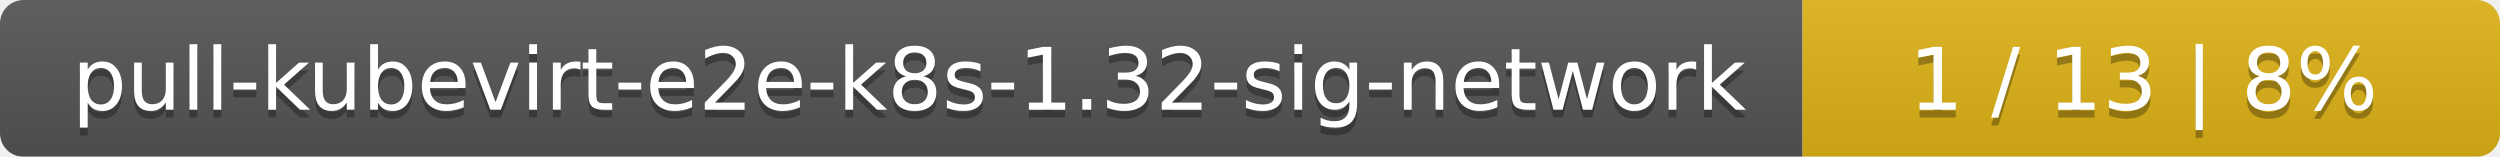
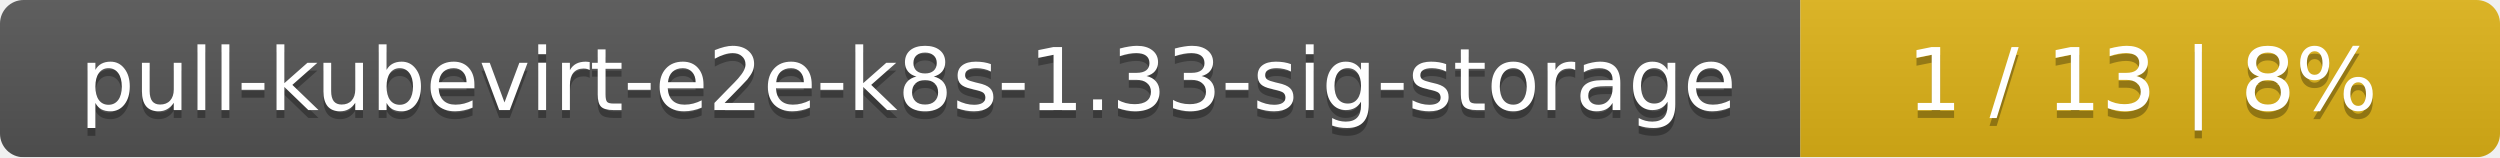
- <svg xmlns="http://www.w3.org/2000/svg" width="319" height="20">
+ <svg xmlns="http://www.w3.org/2000/svg" width="318" height="20">
  <linearGradient id="smooth" x2="0" y2="100%">
    <stop offset="0" stop-color="#bbb" stop-opacity=".1" />
    <stop offset="1" stop-opacity=".1" />
  </linearGradient>
  <mask id="round">
-     <rect width="319" height="20" rx="3" fill="#fff" />
+     <rect width="318" height="20" rx="3" fill="#fff" />
  </mask>
  <g mask="url(#round)">
-     <rect width="230" height="20" fill="#555" />
-     <rect x="230" width="89" height="20" fill="#dfb317" />
-     <rect width="319" height="20" fill="url(#smooth)" />
+     <rect width="229" height="20" fill="#555" />
+     <rect x="229" width="89" height="20" fill="#dfb317" />
+     <rect width="318" height="20" fill="url(#smooth)" />
  </g>
  <g fill="#fff" text-anchor="middle" font-family="DejaVu Sans,Verdana,Geneva,sans-serif" font-size="11">
-     <text x="116" y="15" fill="#010101" fill-opacity=".3">pull-kubevirt-e2e-k8s-1.32-sig-network</text>
-     <text x="116" y="14">pull-kubevirt-e2e-k8s-1.32-sig-network</text>
-     <text x="273.5" y="15" fill="#010101" fill-opacity=".3">1 / 13    |    8%</text>
-     <text x="273.5" y="14">1 / 13    |    8%</text>
+     <text x="115.5" y="15" fill="#010101" fill-opacity=".3">pull-kubevirt-e2e-k8s-1.33-sig-storage</text>
+     <text x="115.5" y="14">pull-kubevirt-e2e-k8s-1.33-sig-storage</text>
+     <text x="272.5" y="15" fill="#010101" fill-opacity=".3">1 / 13    |    8%</text>
+     <text x="272.5" y="14">1 / 13    |    8%</text>
  </g>
</svg>
